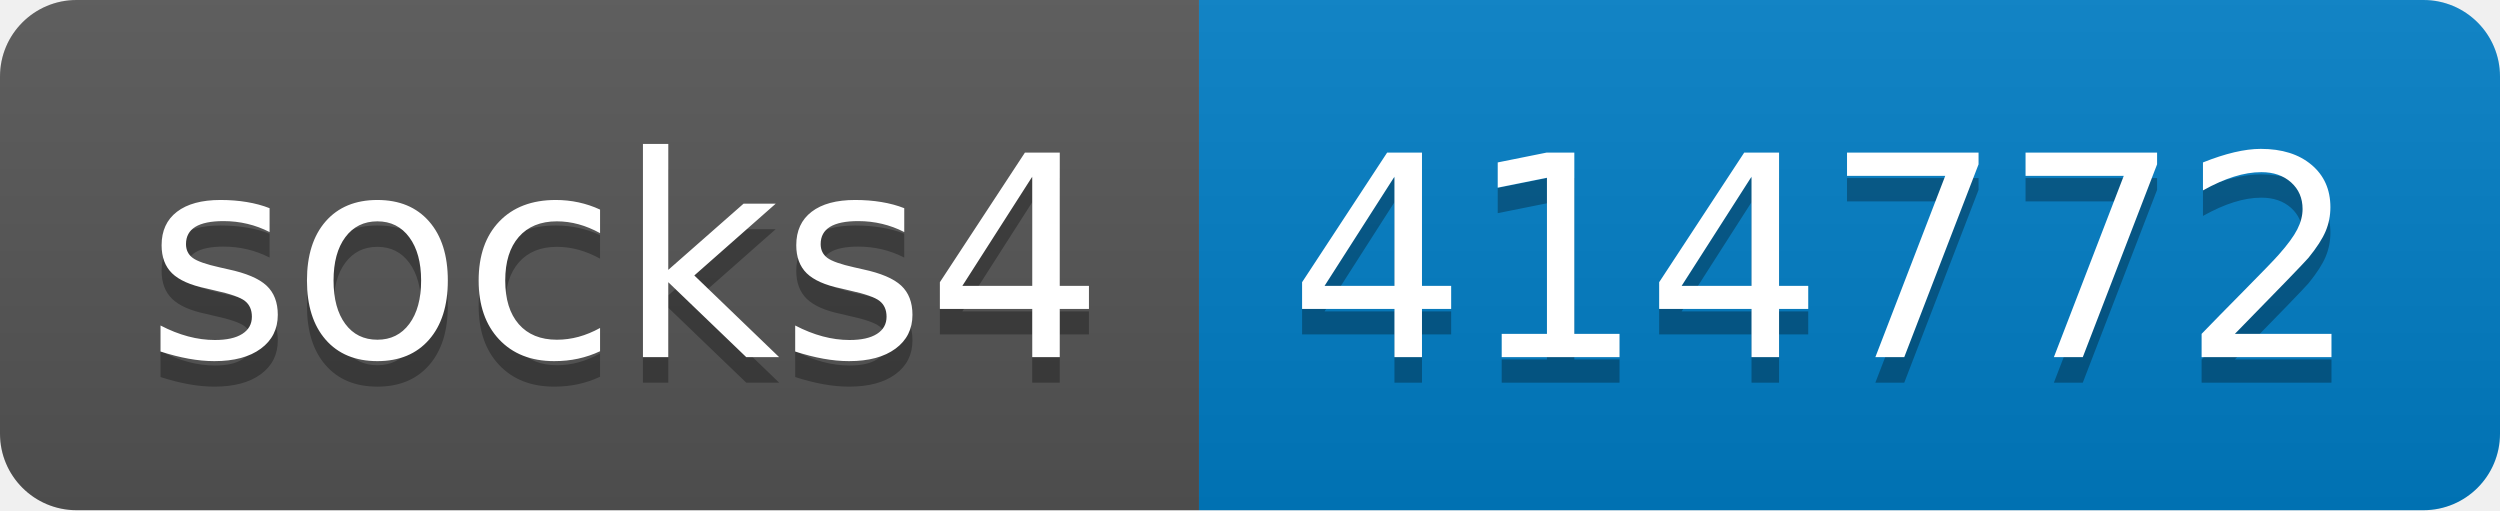
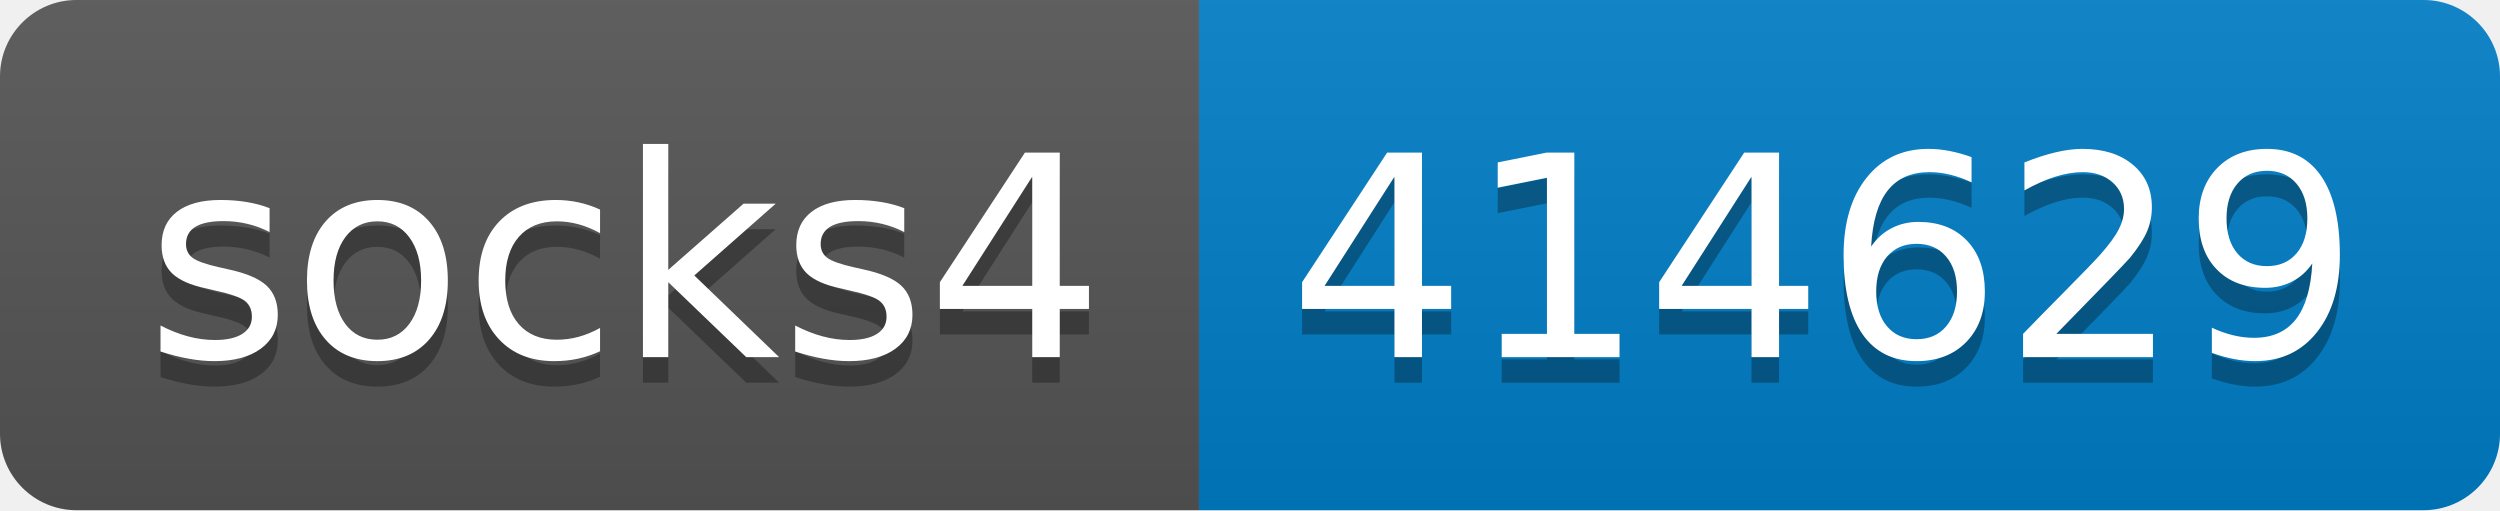
- <svg xmlns="http://www.w3.org/2000/svg" width="98" height="20" role="img" aria-label="socks4: 414772">
+ <svg xmlns="http://www.w3.org/2000/svg" width="98" height="20" role="img" aria-label="socks4: 414629">
  <linearGradient id="s" x2="0" y2="100%">
    <stop offset="0" stop-color="#bbb" stop-opacity=".1" />
    <stop offset="1" stop-opacity=".1" />
  </linearGradient>
  <clipPath id="r">
    <rect width="98" height="20" rx="3" fill="#fff" />
  </clipPath>
  <g clip-path="url(#r)">
    <rect width="47" height="20" fill="#555" />
    <rect x="47" width="51" height="20" fill="#007ec6" />
    <rect width="98" height="20" fill="url(#s)" />
  </g>
  <g fill="#fff" text-anchor="middle" font-family="Verdana,Geneva,DejaVu Sans,sans-serif" text-rendering="geometricPrecision" font-size="110">
    <text aria-hidden="true" x="245" y="150" fill="#010101" fill-opacity=".3" transform="scale(.1)" textLength="370">socks4</text>
    <text x="245" y="140" transform="scale(.1)" fill="#fff" textLength="370">socks4</text>
-     <text aria-hidden="true" x="715" y="150" fill="#010101" fill-opacity=".3" transform="scale(.1)" textLength="410">414772</text>
-     <text x="715" y="140" transform="scale(.1)" fill="#fff" textLength="410">414772</text>
+     <text aria-hidden="true" x="715" y="150" fill="#010101" fill-opacity=".3" transform="scale(.1)" textLength="410">414629</text>
+     <text x="715" y="140" transform="scale(.1)" fill="#fff" textLength="410">414629</text>
  </g>
</svg>
